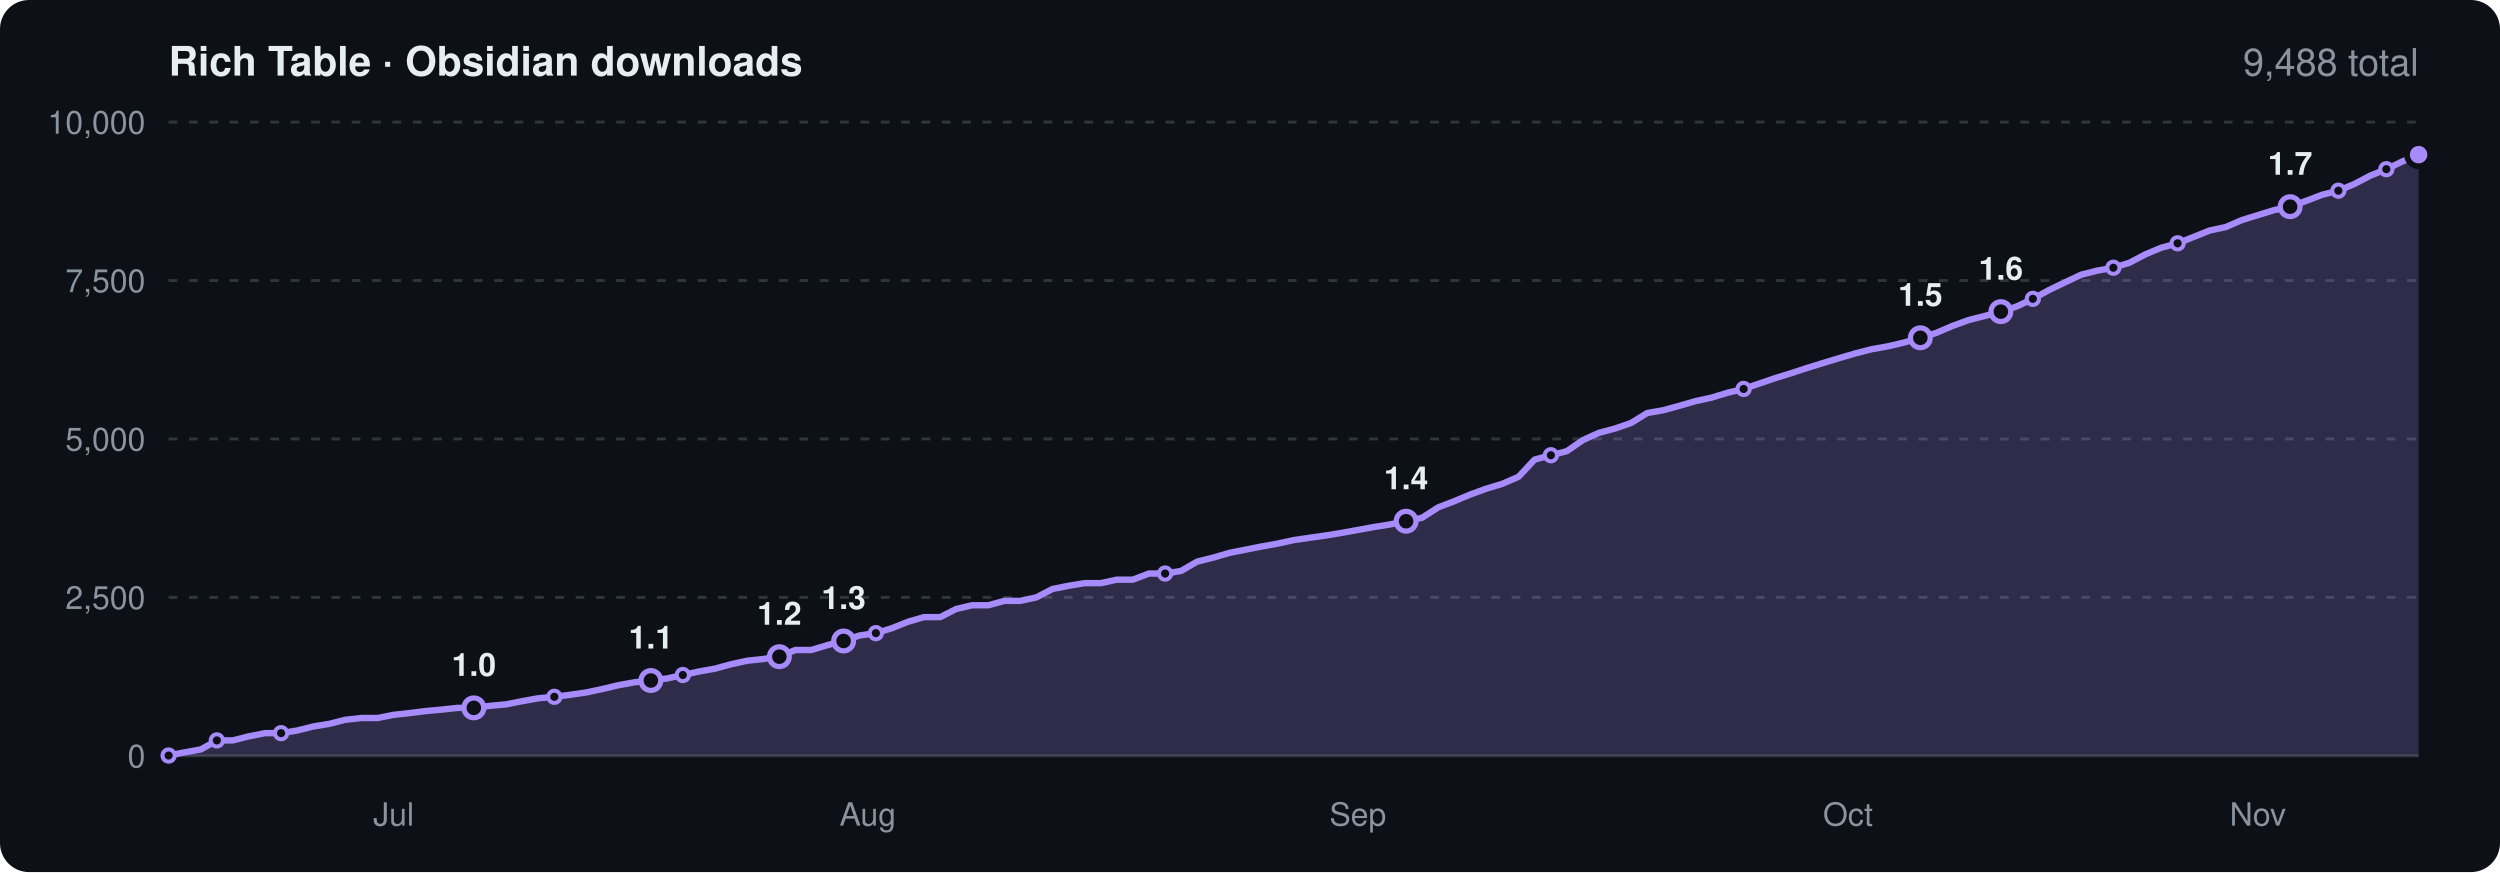
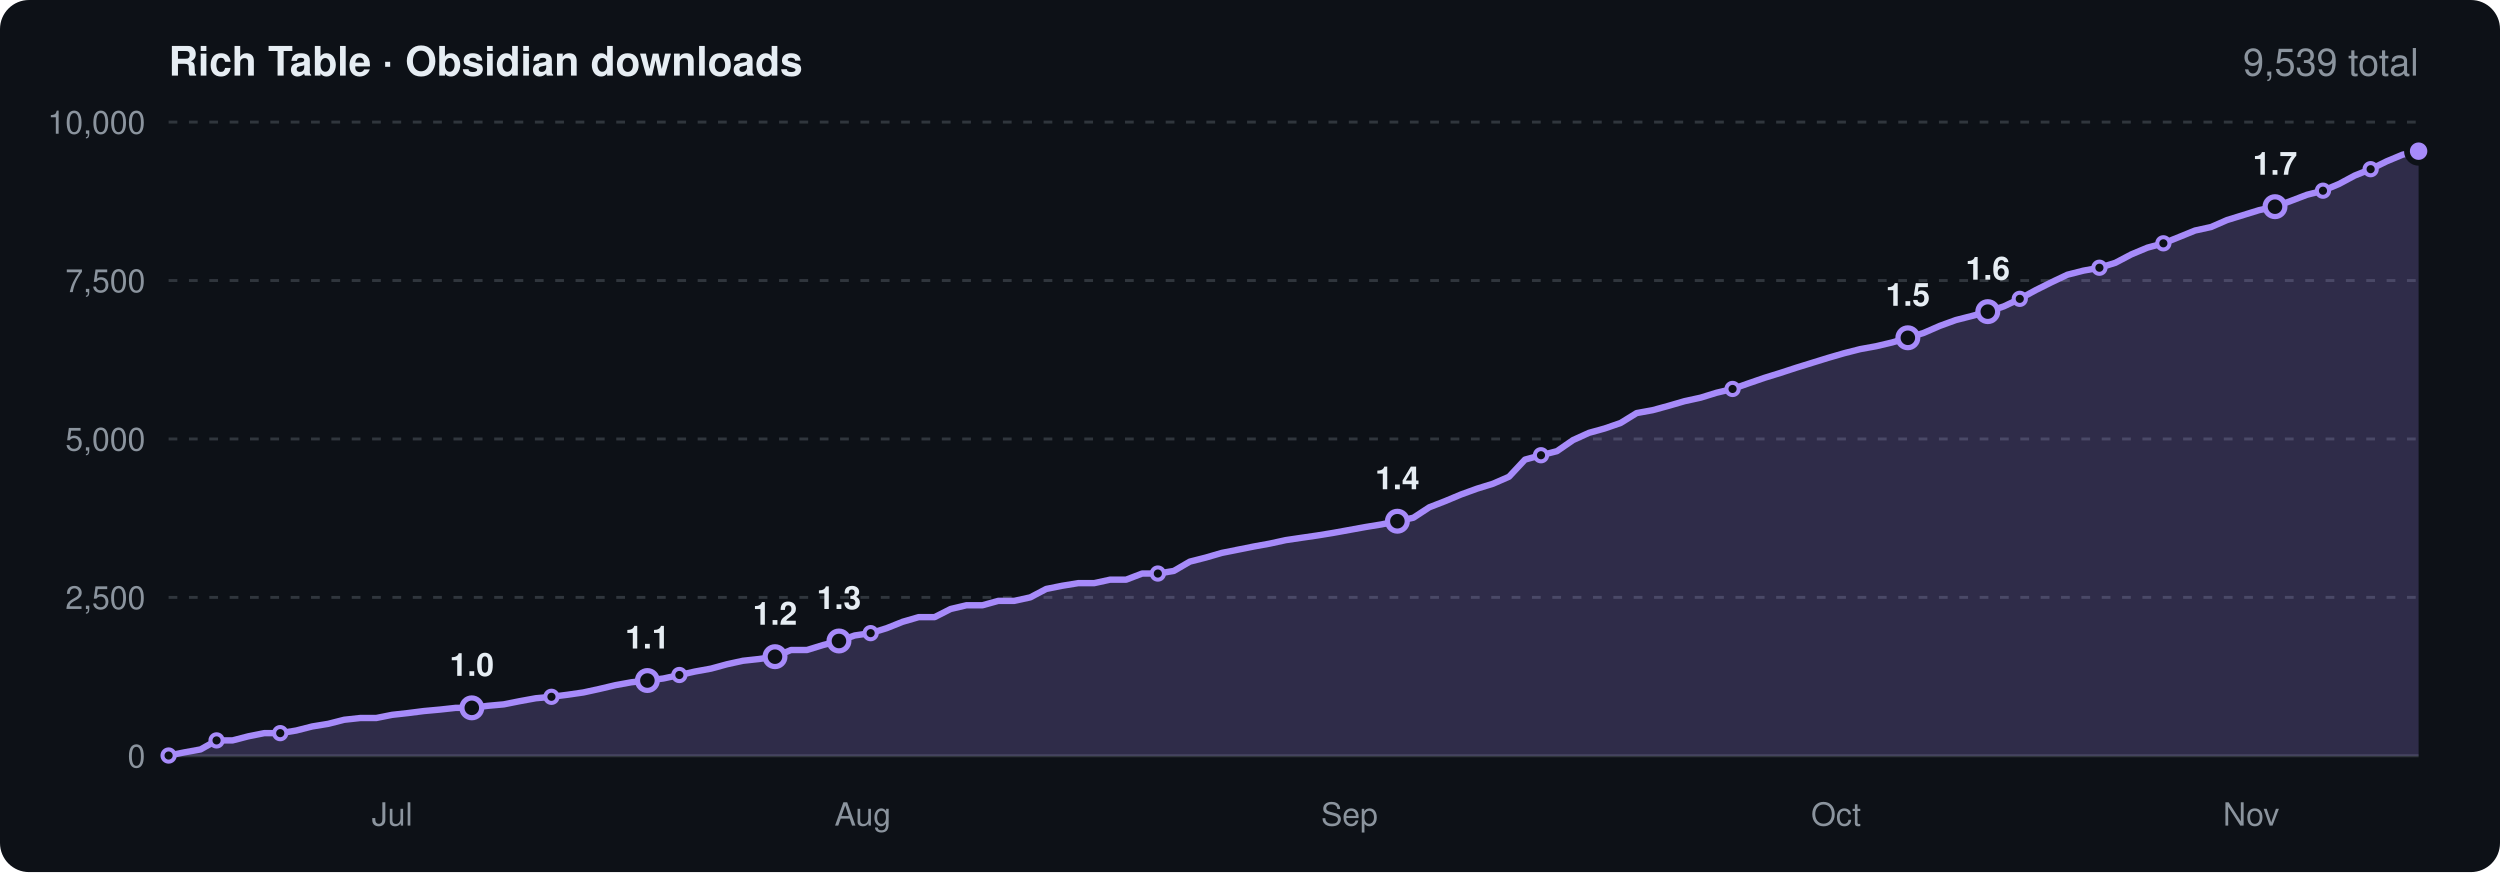
<svg xmlns="http://www.w3.org/2000/svg" viewBox="0 0 860 300" width="860" height="300" font-family="-apple-system,BlinkMacSystemFont,'Segoe UI',Helvetica,Arial,sans-serif" role="img" aria-label="Obsidian community downloads of Rich Table over time">
  <rect width="860" height="300" rx="10" fill="#0d1117" />
  <text x="58" y="26" font-size="14" font-weight="600" fill="#e6edf3">Rich Table · Obsidian downloads</text>
-   <text x="832" y="26" font-size="13" text-anchor="end" fill="#8b949e">9,488 total</text>
+   <text x="832" y="26" font-size="13" text-anchor="end" fill="#8b949e">9,539 total</text>
  <line x1="58" x2="832" y1="260.0" y2="260.0" stroke="#30363d" />
  <text x="50" y="264.0" font-size="11" text-anchor="end" fill="#8b949e">0</text>
  <line x1="58" x2="832" y1="205.5" y2="205.5" stroke="#30363d" stroke-dasharray="3 4" />
  <text x="50" y="209.5" font-size="11" text-anchor="end" fill="#8b949e">2,500</text>
  <line x1="58" x2="832" y1="151.0" y2="151.0" stroke="#30363d" stroke-dasharray="3 4" />
  <text x="50" y="155.0" font-size="11" text-anchor="end" fill="#8b949e">5,000</text>
  <line x1="58" x2="832" y1="96.5" y2="96.5" stroke="#30363d" stroke-dasharray="3 4" />
  <text x="50" y="100.5" font-size="11" text-anchor="end" fill="#8b949e">7,500</text>
  <line x1="58" x2="832" y1="42.0" y2="42.0" stroke="#30363d" stroke-dasharray="3 4" />
  <text x="50" y="46.0" font-size="11" text-anchor="end" fill="#8b949e">10,000</text>
-   <text x="135.4" y="284" font-size="11" text-anchor="middle" fill="#8b949e">Jul</text>
-   <text x="298.5" y="284" font-size="11" text-anchor="middle" fill="#8b949e">Aug</text>
-   <text x="467.1" y="284" font-size="11" text-anchor="middle" fill="#8b949e">Sep</text>
-   <text x="635.7" y="284" font-size="11" text-anchor="middle" fill="#8b949e">Oct</text>
-   <text x="776.7" y="284" font-size="11" text-anchor="middle" fill="#8b949e">Nov</text>
-   <path d="M58.0 259.9L63.5 258.8L69.1 257.8L74.6 254.7L80.1 254.7L85.6 253.3L91.2 252.2L96.7 252.2L102.2 251.3L107.8 249.9L113.3 249.0L118.8 247.6L124.3 247.0L129.9 247.0L135.4 245.9L140.9 245.3L146.5 244.6L152.0 244.1L157.5 243.5L163.0 243.5L168.6 242.8L174.1 242.3L179.6 241.2L185.2 240.2L190.7 239.7L196.2 239.0L201.7 238.2L207.3 237.0L212.8 235.7L218.3 234.7L223.9 234.1L229.4 233.4L234.9 232.2L240.4 231.0L246.0 230.0L251.5 228.5L257.0 227.3L262.6 226.7L268.1 225.9L273.6 223.6L279.1 223.6L284.7 221.9L290.2 220.5L295.7 218.6L301.3 217.8L306.8 216.1L312.3 213.9L317.8 212.3L323.4 212.3L328.9 209.5L334.4 208.2L340.0 208.2L345.5 206.7L351.0 206.7L356.5 205.5L362.1 202.6L367.6 201.5L373.1 200.6L378.7 200.6L384.2 199.4L389.7 199.4L395.2 197.3L400.8 197.3L406.3 196.4L411.8 193.2L417.4 191.8L422.9 190.2L428.4 189.1L433.9 188.0L439.5 187.0L445.0 185.8L450.5 185.0L456.1 184.2L461.6 183.3L467.1 182.3L472.6 181.3L478.2 180.4L483.7 179.3L489.2 178.1L494.8 174.5L500.3 172.4L505.8 170.1L511.3 168.1L516.9 166.4L522.4 164.0L527.9 158.1L533.5 156.6L539.0 155.2L544.5 151.4L550.0 148.9L555.6 147.4L561.1 145.5L566.6 142.1L572.2 141.1L577.7 139.6L583.2 138.0L588.7 136.8L594.3 135.1L599.8 133.8L605.3 131.9L610.9 130.0L616.4 128.3L621.9 126.5L627.4 124.8L633.0 123.1L638.5 121.5L644.0 120.1L649.6 119.1L655.1 117.8L660.6 116.2L666.1 114.5L671.7 112.1L677.2 110.1L682.7 108.7L688.3 107.2L693.8 105.4L699.3 102.8L704.8 99.8L710.4 97.1L715.9 94.5L721.4 93.1L727.0 92.1L732.5 90.4L738.0 87.5L743.5 85.2L749.1 83.7L754.6 81.5L760.1 79.3L765.7 78.1L771.2 75.7L776.7 74.0L782.2 72.3L787.8 71.1L793.3 69.1L798.8 67.0L804.4 65.6L809.9 63.3L815.4 60.4L820.9 58.2L826.5 55.5L832.0 53.2L832.0 260L58.0 260Z" fill="#a78bfa" opacity="0.22" />
-   <path d="M58.0 259.9L63.5 258.8L69.1 257.8L74.6 254.7L80.1 254.7L85.6 253.3L91.2 252.2L96.7 252.2L102.2 251.3L107.8 249.9L113.3 249.0L118.8 247.6L124.3 247.0L129.9 247.0L135.4 245.9L140.9 245.3L146.5 244.6L152.0 244.1L157.5 243.5L163.0 243.5L168.6 242.8L174.1 242.3L179.6 241.2L185.2 240.2L190.7 239.7L196.2 239.0L201.7 238.2L207.3 237.0L212.8 235.7L218.3 234.7L223.9 234.1L229.4 233.4L234.9 232.2L240.4 231.0L246.0 230.0L251.5 228.5L257.0 227.3L262.6 226.7L268.1 225.9L273.6 223.6L279.1 223.6L284.7 221.9L290.2 220.5L295.7 218.6L301.3 217.8L306.8 216.1L312.3 213.9L317.8 212.3L323.4 212.3L328.9 209.5L334.4 208.2L340.0 208.2L345.5 206.7L351.0 206.7L356.5 205.5L362.1 202.6L367.6 201.5L373.1 200.6L378.7 200.6L384.2 199.4L389.7 199.4L395.2 197.3L400.8 197.3L406.3 196.4L411.8 193.2L417.4 191.8L422.9 190.2L428.4 189.1L433.9 188.0L439.5 187.0L445.0 185.8L450.5 185.0L456.1 184.2L461.6 183.3L467.1 182.3L472.6 181.3L478.2 180.4L483.7 179.3L489.2 178.1L494.8 174.5L500.3 172.4L505.8 170.1L511.3 168.1L516.9 166.4L522.4 164.0L527.9 158.1L533.5 156.6L539.0 155.2L544.5 151.4L550.0 148.9L555.6 147.4L561.1 145.5L566.6 142.1L572.2 141.1L577.7 139.6L583.2 138.0L588.7 136.8L594.3 135.1L599.8 133.8L605.3 131.9L610.9 130.0L616.4 128.3L621.9 126.5L627.4 124.8L633.0 123.1L638.5 121.5L644.0 120.1L649.6 119.1L655.1 117.8L660.6 116.2L666.1 114.5L671.7 112.1L677.2 110.1L682.7 108.7L688.3 107.2L693.8 105.4L699.3 102.8L704.8 99.8L710.4 97.1L715.9 94.5L721.4 93.1L727.0 92.1L732.5 90.4L738.0 87.5L743.5 85.2L749.1 83.7L754.6 81.5L760.1 79.3L765.7 78.1L771.2 75.7L776.7 74.0L782.2 72.3L787.8 71.1L793.3 69.1L798.8 67.0L804.4 65.6L809.9 63.3L815.4 60.4L820.9 58.2L826.5 55.5L832.0 53.2" fill="none" stroke="#a78bfa" stroke-width="2.2" stroke-linejoin="round" stroke-linecap="round" />
+   <text x="134.9" y="284" font-size="11" text-anchor="middle" fill="#8b949e">Jul</text>
+   <text x="296.8" y="284" font-size="11" text-anchor="middle" fill="#8b949e">Aug</text>
+   <text x="464.2" y="284" font-size="11" text-anchor="middle" fill="#8b949e">Sep</text>
+   <text x="631.6" y="284" font-size="11" text-anchor="middle" fill="#8b949e">Oct</text>
+   <text x="774.4" y="284" font-size="11" text-anchor="middle" fill="#8b949e">Nov</text>
+   <path d="M58.0 259.9L63.5 258.8L69.0 257.8L74.5 254.7L80.0 254.7L85.4 253.3L90.9 252.2L96.4 252.2L101.9 251.3L107.4 249.9L112.9 249.0L118.4 247.6L123.9 247.0L129.4 247.0L134.9 245.9L140.3 245.3L145.8 244.6L151.3 244.1L156.8 243.5L162.3 243.5L167.8 242.8L173.3 242.3L178.8 241.2L184.3 240.2L189.7 239.7L195.2 239.0L200.7 238.2L206.2 237.0L211.7 235.7L217.2 234.7L222.7 234.1L228.2 233.4L233.7 232.2L239.1 231.0L244.6 230.0L250.1 228.5L255.6 227.3L261.1 226.7L266.6 225.9L272.1 223.6L277.6 223.6L283.1 221.9L288.6 220.5L294.0 218.6L299.5 217.8L305.0 216.1L310.5 213.9L316.0 212.3L321.5 212.3L327.0 209.5L332.5 208.2L338.0 208.2L343.4 206.7L348.9 206.7L354.4 205.5L359.9 202.6L365.4 201.5L370.9 200.6L376.4 200.6L381.9 199.4L387.4 199.4L392.9 197.3L398.3 197.3L403.8 196.4L409.3 193.2L414.8 191.8L420.3 190.2L425.8 189.1L431.3 188.0L436.8 187.0L442.3 185.8L447.7 185.0L453.2 184.2L458.7 183.3L464.2 182.3L469.7 181.3L475.2 180.4L480.7 179.3L486.2 178.1L491.7 174.5L497.1 172.4L502.6 170.1L508.1 168.1L513.6 166.4L519.1 164.0L524.6 158.1L530.1 156.6L535.6 155.2L541.1 151.4L546.6 148.9L552.0 147.4L557.5 145.5L563.0 142.1L568.5 141.1L574.0 139.6L579.5 138.0L585.0 136.8L590.5 135.1L596.0 133.8L601.4 131.9L606.9 130.0L612.4 128.3L617.9 126.5L623.4 124.8L628.9 123.1L634.4 121.5L639.9 120.1L645.4 119.1L650.9 117.8L656.3 116.2L661.8 114.5L667.3 112.1L672.8 110.1L678.3 108.7L683.8 107.2L689.3 105.4L694.8 102.8L700.3 99.8L705.7 97.1L711.2 94.5L716.7 93.1L722.2 92.1L727.7 90.4L733.2 87.5L738.7 85.2L744.2 83.7L749.7 81.5L755.1 79.3L760.6 78.1L766.1 75.7L771.6 74.0L777.1 72.3L782.6 71.1L788.1 69.1L793.6 67.0L799.1 65.6L804.6 63.3L810.0 60.4L815.5 58.2L821.0 55.5L826.5 53.2L832.0 52.0L832.0 260L58.0 260Z" fill="#a78bfa" opacity="0.22" />
+   <path d="M58.0 259.9L63.5 258.8L69.0 257.8L74.5 254.7L80.0 254.7L85.4 253.3L90.9 252.2L96.4 252.2L101.9 251.3L107.4 249.9L112.9 249.0L118.4 247.6L123.9 247.0L129.4 247.0L134.9 245.9L140.3 245.3L145.8 244.6L151.3 244.1L156.8 243.5L162.3 243.5L167.8 242.8L173.3 242.3L178.8 241.2L184.3 240.2L189.7 239.7L195.2 239.0L200.7 238.2L206.2 237.0L211.7 235.7L217.2 234.7L222.7 234.1L228.2 233.4L233.7 232.2L239.1 231.0L244.6 230.0L250.1 228.5L255.6 227.3L261.1 226.7L266.6 225.9L272.1 223.6L277.6 223.6L283.1 221.9L288.6 220.5L294.0 218.6L299.5 217.8L305.0 216.1L310.5 213.9L316.0 212.3L321.5 212.3L327.0 209.5L332.5 208.2L338.0 208.2L343.4 206.7L348.9 206.7L354.4 205.5L359.9 202.6L365.4 201.5L370.9 200.6L376.4 200.6L381.9 199.4L387.4 199.4L392.9 197.3L398.3 197.3L403.8 196.4L409.3 193.2L414.8 191.8L420.3 190.2L425.8 189.1L431.3 188.0L436.8 187.0L442.3 185.8L447.7 185.0L453.2 184.2L458.7 183.3L464.2 182.3L469.7 181.3L475.2 180.4L480.7 179.3L486.2 178.1L491.7 174.5L497.1 172.4L502.6 170.1L508.1 168.1L513.6 166.4L519.1 164.0L524.6 158.1L530.1 156.6L535.6 155.2L541.1 151.4L546.6 148.9L552.0 147.4L557.5 145.5L563.0 142.1L568.5 141.1L574.0 139.6L579.5 138.0L585.0 136.8L590.5 135.1L596.0 133.8L601.4 131.9L606.9 130.0L612.4 128.3L617.9 126.5L623.4 124.8L628.9 123.1L634.4 121.5L639.9 120.1L645.4 119.1L650.9 117.8L656.3 116.2L661.8 114.5L667.3 112.1L672.8 110.1L678.3 108.7L683.8 107.2L689.3 105.4L694.8 102.8L700.3 99.8L705.7 97.1L711.2 94.5L716.7 93.1L722.2 92.1L727.7 90.4L733.2 87.5L738.7 85.2L744.2 83.7L749.7 81.5L755.1 79.3L760.6 78.1L766.1 75.7L771.6 74.0L777.1 72.3L782.6 71.1L788.1 69.1L793.6 67.0L799.1 65.6L804.6 63.3L810.0 60.4L815.5 58.2L821.0 55.5L826.5 53.2L832.0 52.0" fill="none" stroke="#a78bfa" stroke-width="2.2" stroke-linejoin="round" stroke-linecap="round" />
  <circle cx="58.0" cy="259.9" r="2.1" fill="#0d1117" stroke="#a78bfa" stroke-width="1.4" />
-   <circle cx="74.6" cy="254.7" r="2.1" fill="#0d1117" stroke="#a78bfa" stroke-width="1.4" />
-   <circle cx="96.7" cy="252.2" r="2.1" fill="#0d1117" stroke="#a78bfa" stroke-width="1.4" />
-   <circle cx="163.0" cy="243.5" r="3.4" fill="#0d1117" stroke="#a78bfa" stroke-width="1.8" />
-   <text x="163.0" y="232.5" font-size="11" font-weight="600" text-anchor="middle" fill="#e6edf3">1.0</text>
-   <circle cx="190.7" cy="239.7" r="2.1" fill="#0d1117" stroke="#a78bfa" stroke-width="1.4" />
-   <circle cx="223.9" cy="234.1" r="3.4" fill="#0d1117" stroke="#a78bfa" stroke-width="1.8" />
-   <text x="223.9" y="223.1" font-size="11" font-weight="600" text-anchor="middle" fill="#e6edf3">1.1</text>
-   <circle cx="234.9" cy="232.2" r="2.1" fill="#0d1117" stroke="#a78bfa" stroke-width="1.4" />
-   <circle cx="268.1" cy="225.9" r="3.4" fill="#0d1117" stroke="#a78bfa" stroke-width="1.8" />
-   <text x="268.1" y="214.9" font-size="11" font-weight="600" text-anchor="middle" fill="#e6edf3">1.2</text>
-   <circle cx="290.2" cy="220.5" r="3.4" fill="#0d1117" stroke="#a78bfa" stroke-width="1.8" />
-   <text x="290.2" y="209.5" font-size="11" font-weight="600" text-anchor="middle" fill="#e6edf3">1.3</text>
-   <circle cx="301.3" cy="217.8" r="2.1" fill="#0d1117" stroke="#a78bfa" stroke-width="1.4" />
-   <circle cx="400.8" cy="197.3" r="2.1" fill="#0d1117" stroke="#a78bfa" stroke-width="1.4" />
-   <circle cx="483.7" cy="179.3" r="3.4" fill="#0d1117" stroke="#a78bfa" stroke-width="1.8" />
-   <text x="483.7" y="168.3" font-size="11" font-weight="600" text-anchor="middle" fill="#e6edf3">1.4</text>
-   <circle cx="533.5" cy="156.6" r="2.1" fill="#0d1117" stroke="#a78bfa" stroke-width="1.4" />
-   <circle cx="599.8" cy="133.8" r="2.1" fill="#0d1117" stroke="#a78bfa" stroke-width="1.4" />
-   <circle cx="660.6" cy="116.2" r="3.4" fill="#0d1117" stroke="#a78bfa" stroke-width="1.8" />
-   <text x="660.6" y="105.2" font-size="11" font-weight="600" text-anchor="middle" fill="#e6edf3">1.5</text>
-   <circle cx="688.3" cy="107.2" r="3.4" fill="#0d1117" stroke="#a78bfa" stroke-width="1.8" />
-   <text x="688.3" y="96.2" font-size="11" font-weight="600" text-anchor="middle" fill="#e6edf3">1.6</text>
-   <circle cx="699.3" cy="102.8" r="2.1" fill="#0d1117" stroke="#a78bfa" stroke-width="1.4" />
-   <circle cx="727.0" cy="92.1" r="2.1" fill="#0d1117" stroke="#a78bfa" stroke-width="1.4" />
-   <circle cx="749.1" cy="83.7" r="2.1" fill="#0d1117" stroke="#a78bfa" stroke-width="1.4" />
-   <circle cx="787.8" cy="71.1" r="3.4" fill="#0d1117" stroke="#a78bfa" stroke-width="1.8" />
-   <text x="787.8" y="60.1" font-size="11" font-weight="600" text-anchor="middle" fill="#e6edf3">1.7</text>
-   <circle cx="804.4" cy="65.6" r="2.1" fill="#0d1117" stroke="#a78bfa" stroke-width="1.4" />
-   <circle cx="820.9" cy="58.2" r="2.1" fill="#0d1117" stroke="#a78bfa" stroke-width="1.4" />
-   <circle cx="832.0" cy="53.2" r="4" fill="#a78bfa" stroke="#0d1117" stroke-width="2" />
+   <circle cx="74.5" cy="254.7" r="2.1" fill="#0d1117" stroke="#a78bfa" stroke-width="1.4" />
+   <circle cx="96.4" cy="252.2" r="2.1" fill="#0d1117" stroke="#a78bfa" stroke-width="1.4" />
+   <circle cx="162.3" cy="243.5" r="3.4" fill="#0d1117" stroke="#a78bfa" stroke-width="1.8" />
+   <text x="162.3" y="232.5" font-size="11" font-weight="600" text-anchor="middle" fill="#e6edf3">1.0</text>
+   <circle cx="189.7" cy="239.7" r="2.1" fill="#0d1117" stroke="#a78bfa" stroke-width="1.4" />
+   <circle cx="222.7" cy="234.1" r="3.4" fill="#0d1117" stroke="#a78bfa" stroke-width="1.8" />
+   <text x="222.7" y="223.1" font-size="11" font-weight="600" text-anchor="middle" fill="#e6edf3">1.1</text>
+   <circle cx="233.7" cy="232.2" r="2.1" fill="#0d1117" stroke="#a78bfa" stroke-width="1.4" />
+   <circle cx="266.6" cy="225.9" r="3.4" fill="#0d1117" stroke="#a78bfa" stroke-width="1.8" />
+   <text x="266.6" y="214.9" font-size="11" font-weight="600" text-anchor="middle" fill="#e6edf3">1.2</text>
+   <circle cx="288.6" cy="220.5" r="3.4" fill="#0d1117" stroke="#a78bfa" stroke-width="1.8" />
+   <text x="288.6" y="209.5" font-size="11" font-weight="600" text-anchor="middle" fill="#e6edf3">1.3</text>
+   <circle cx="299.5" cy="217.8" r="2.1" fill="#0d1117" stroke="#a78bfa" stroke-width="1.4" />
+   <circle cx="398.3" cy="197.3" r="2.1" fill="#0d1117" stroke="#a78bfa" stroke-width="1.4" />
+   <circle cx="480.7" cy="179.3" r="3.4" fill="#0d1117" stroke="#a78bfa" stroke-width="1.8" />
+   <text x="480.7" y="168.3" font-size="11" font-weight="600" text-anchor="middle" fill="#e6edf3">1.4</text>
+   <circle cx="530.1" cy="156.6" r="2.1" fill="#0d1117" stroke="#a78bfa" stroke-width="1.4" />
+   <circle cx="596.0" cy="133.8" r="2.1" fill="#0d1117" stroke="#a78bfa" stroke-width="1.4" />
+   <circle cx="656.3" cy="116.2" r="3.4" fill="#0d1117" stroke="#a78bfa" stroke-width="1.8" />
+   <text x="656.3" y="105.2" font-size="11" font-weight="600" text-anchor="middle" fill="#e6edf3">1.5</text>
+   <circle cx="683.8" cy="107.2" r="3.4" fill="#0d1117" stroke="#a78bfa" stroke-width="1.8" />
+   <text x="683.8" y="96.2" font-size="11" font-weight="600" text-anchor="middle" fill="#e6edf3">1.6</text>
+   <circle cx="694.8" cy="102.8" r="2.1" fill="#0d1117" stroke="#a78bfa" stroke-width="1.4" />
+   <circle cx="722.2" cy="92.1" r="2.1" fill="#0d1117" stroke="#a78bfa" stroke-width="1.4" />
+   <circle cx="744.2" cy="83.7" r="2.1" fill="#0d1117" stroke="#a78bfa" stroke-width="1.4" />
+   <circle cx="782.6" cy="71.1" r="3.4" fill="#0d1117" stroke="#a78bfa" stroke-width="1.8" />
+   <text x="782.6" y="60.1" font-size="11" font-weight="600" text-anchor="middle" fill="#e6edf3">1.7</text>
+   <circle cx="799.1" cy="65.6" r="2.1" fill="#0d1117" stroke="#a78bfa" stroke-width="1.4" />
+   <circle cx="815.5" cy="58.2" r="2.1" fill="#0d1117" stroke="#a78bfa" stroke-width="1.4" />
+   <circle cx="832.0" cy="52.0" r="4" fill="#a78bfa" stroke="#0d1117" stroke-width="2" />
</svg>
